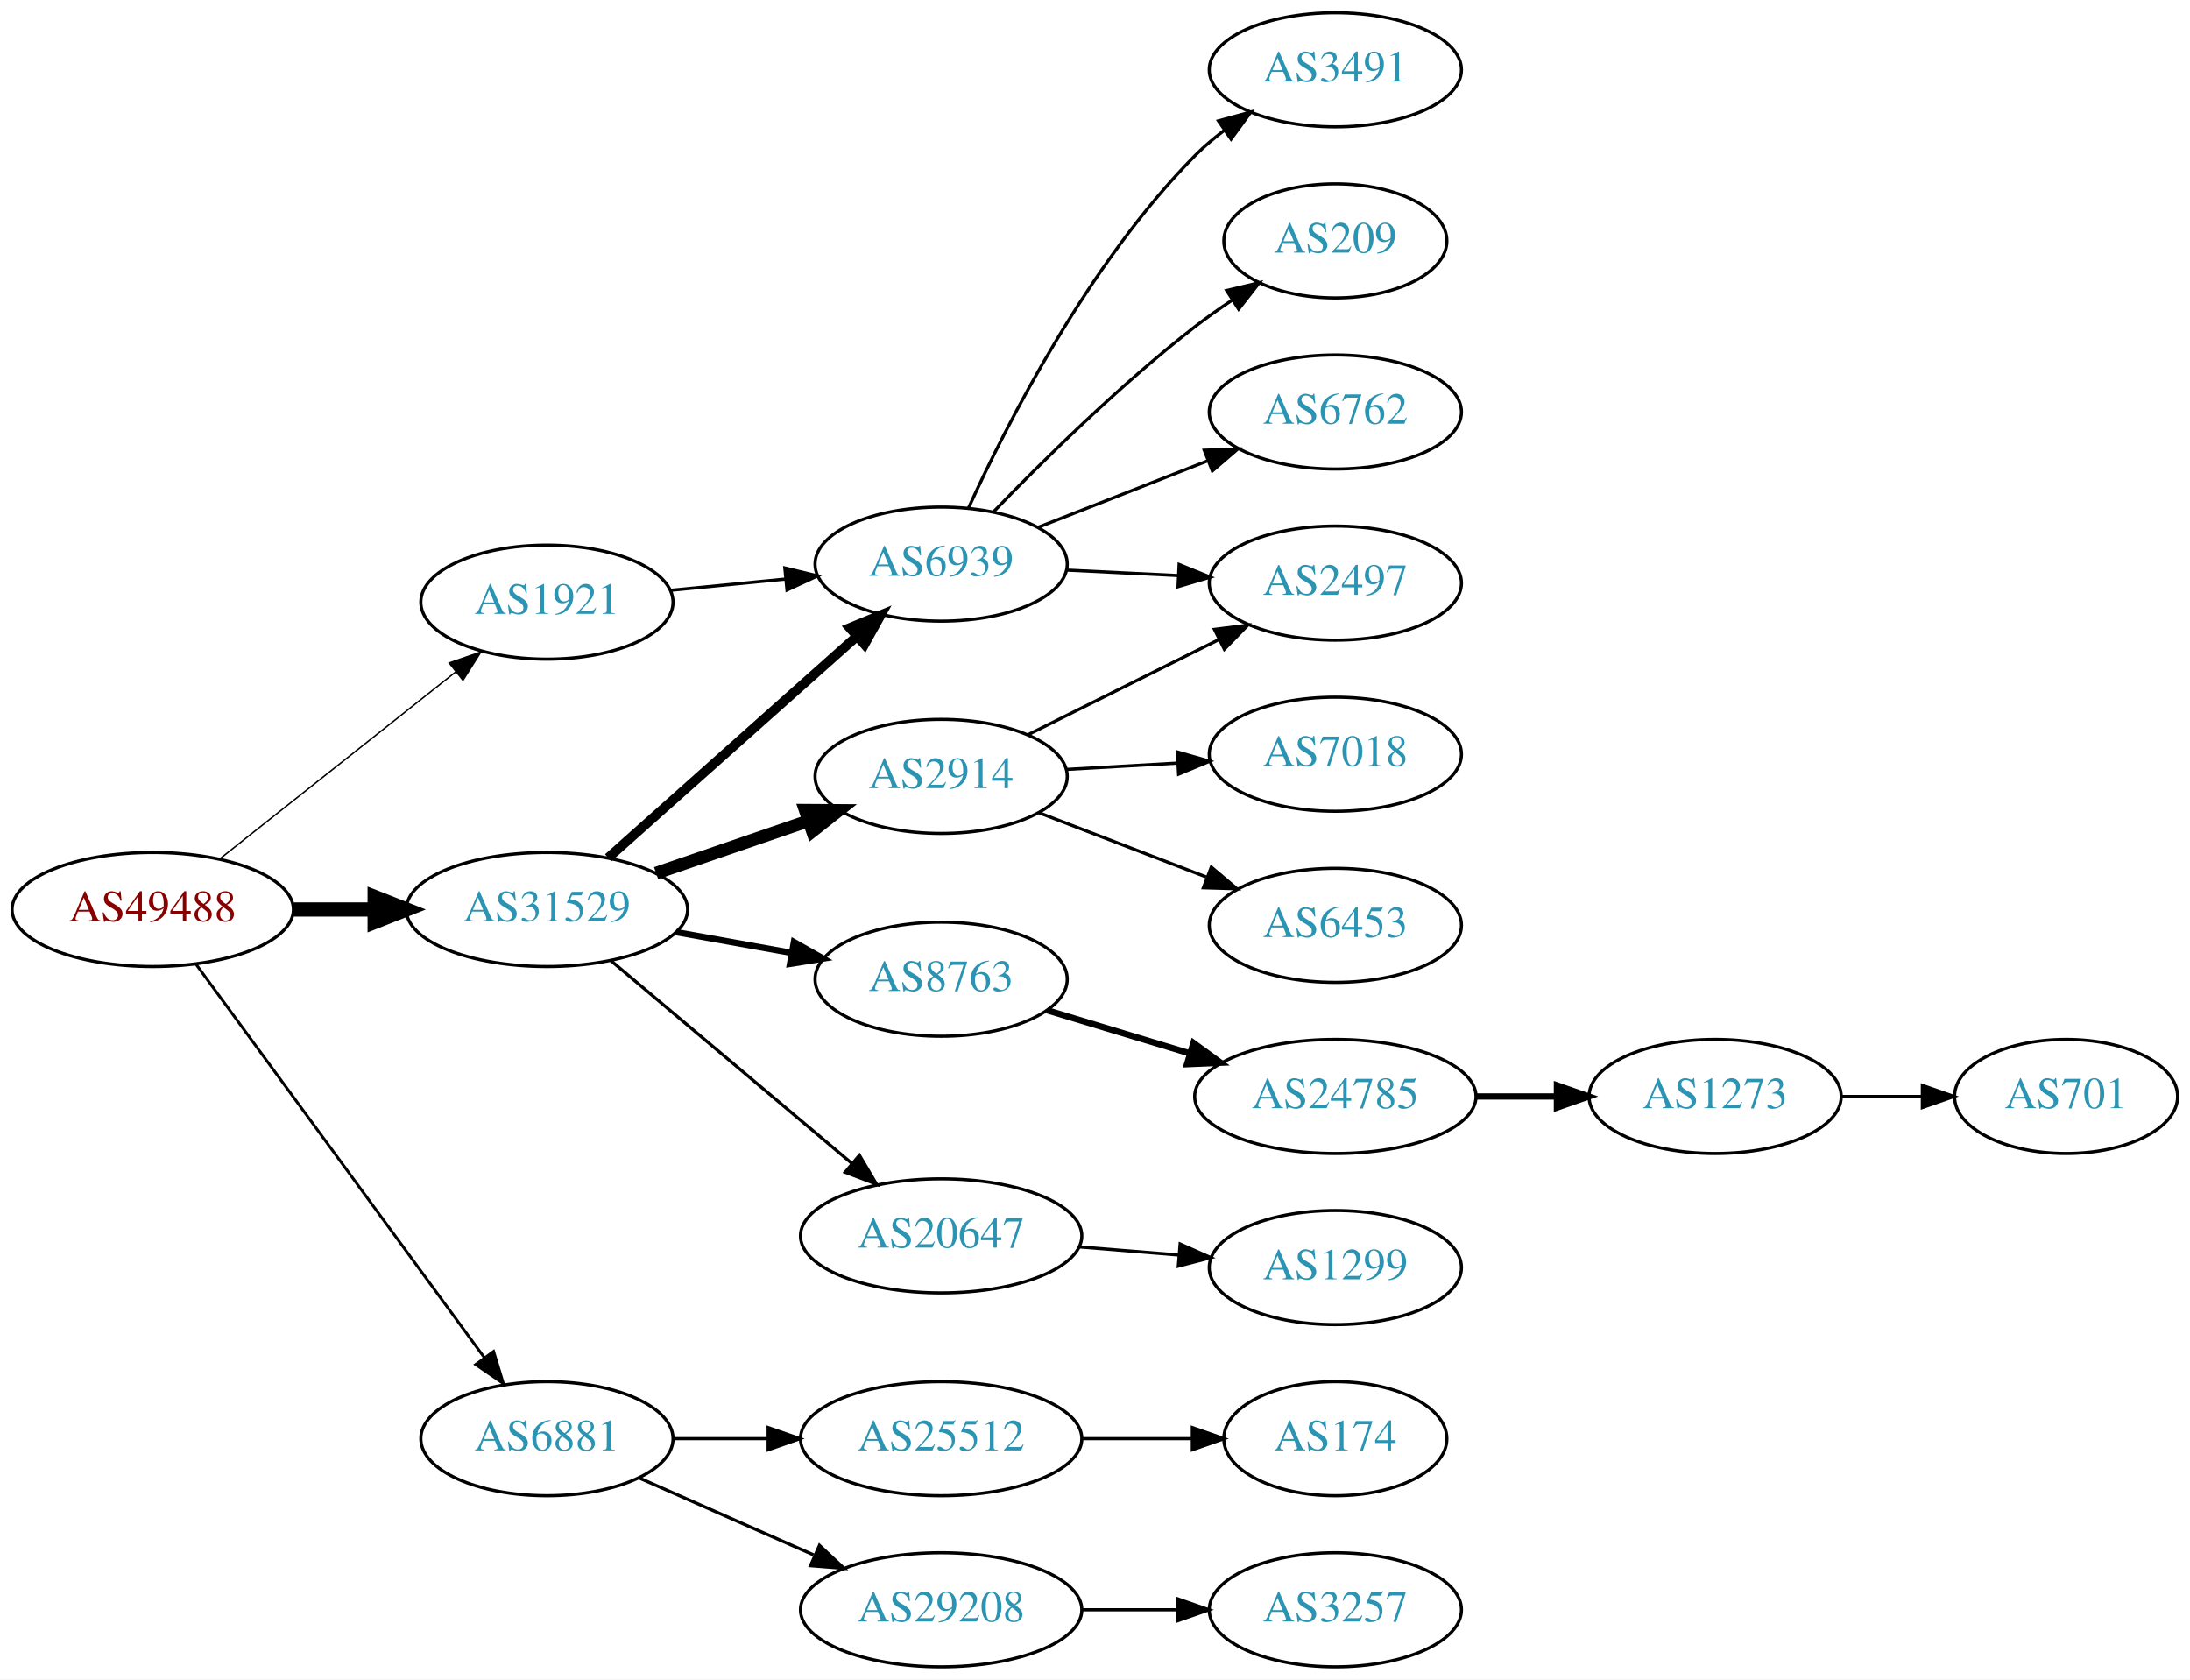
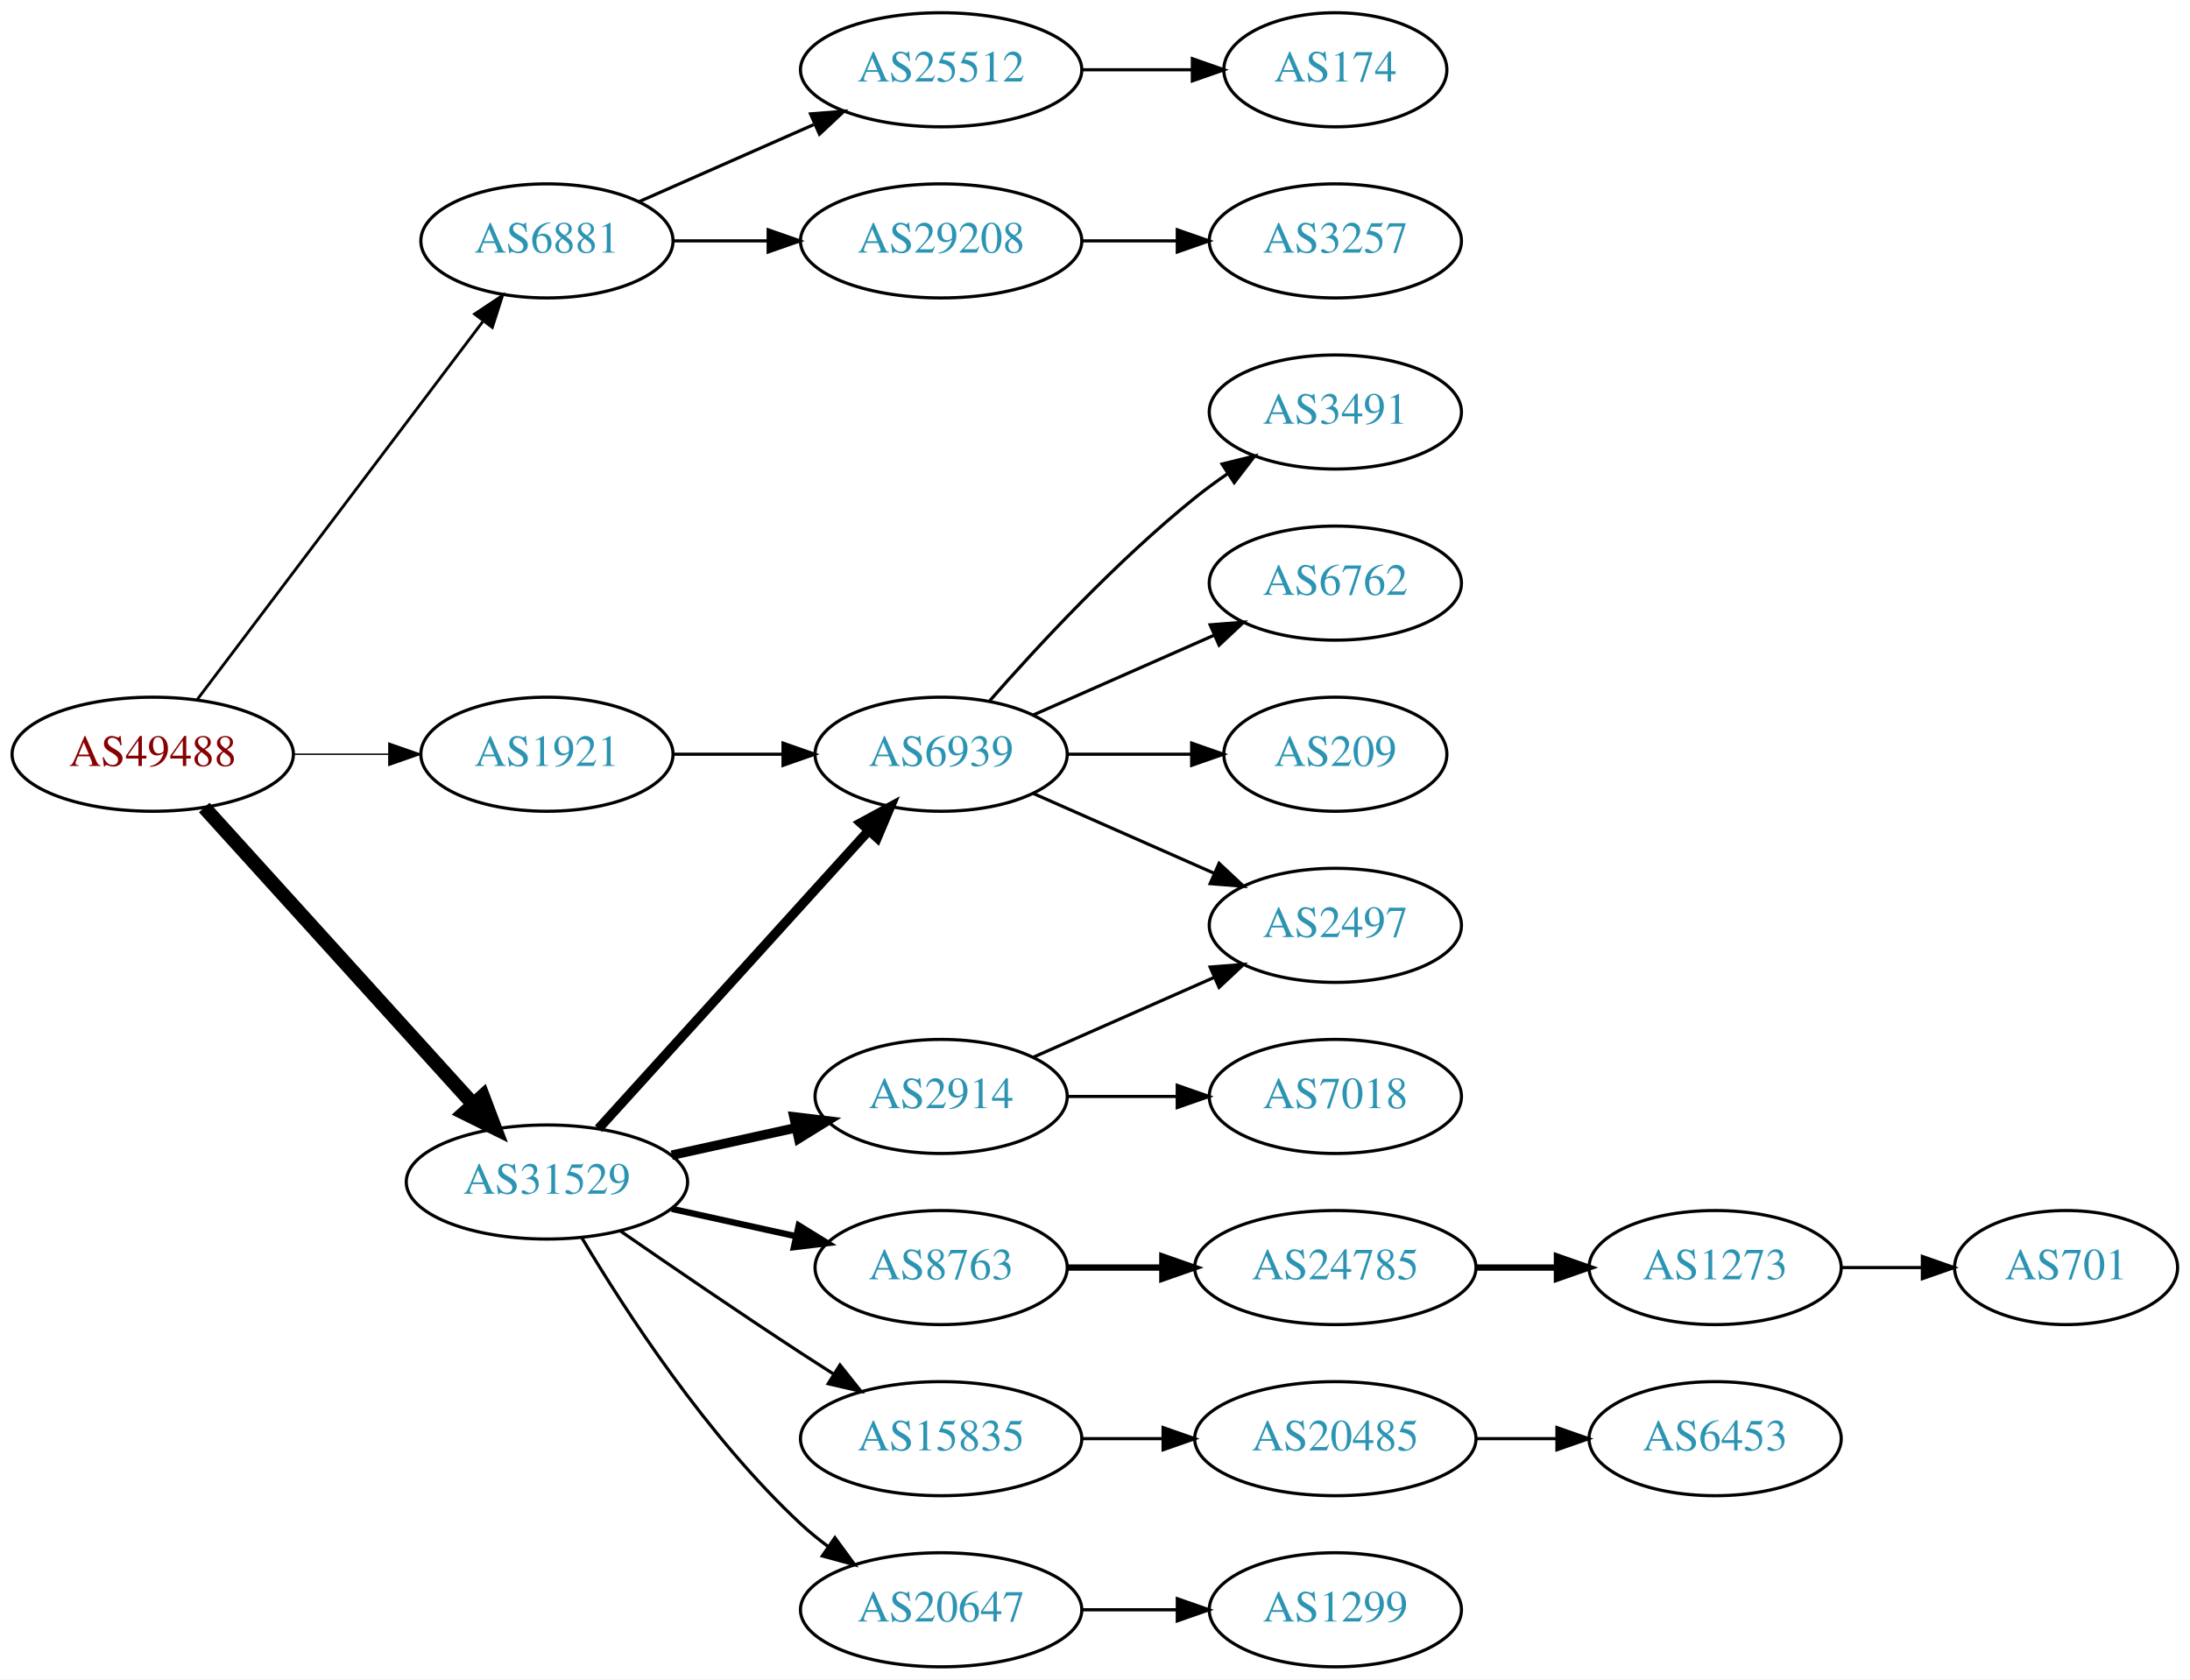
<svg xmlns="http://www.w3.org/2000/svg" xmlns:xlink="http://www.w3.org/1999/xlink" width="691pt" height="530pt" viewBox="0.00 0.00 691.06 530.00">
  <g id="graph0" class="graph" transform="scale(1 1) rotate(0) translate(4 526)">
    <polygon fill="white" stroke="none" points="-4,4 -4,-526 687.055,-526 687.055,4 -4,4" />
    <g id="node1" class="node">
      <g id="a_node1">
        <a xlink:href="/asn/49488" xlink:title="AS49488 ~ nic.at GmbH [AT]">
-           <ellipse fill="#ffffff" stroke="black" cx="44.196" cy="-239" rx="44.393" ry="18" />
-           <text text-anchor="middle" x="44.196" y="-235.3" font-family="Times,serif" font-size="14.00" fill="#880000">AS49488</text>
+           <ellipse fill="#ffffff" stroke="black" cx="44.196" cy="-288" rx="44.393" ry="18" />
+           <text text-anchor="middle" x="44.196" y="-284.3" font-family="Times,serif" font-size="14.00" fill="#880000">AS49488</text>
        </a>
      </g>
    </g>
    <g id="node2" class="node">
      <g id="a_node2">
        <a xlink:href="/asn/1921" xlink:title="AS1921 ~ NIC.at head office Salzburg [AT]">
-           <ellipse fill="#ffffff" stroke="black" cx="168.588" cy="-336" rx="39.794" ry="18" />
-           <text text-anchor="middle" x="168.588" y="-332.3" font-family="Times,serif" font-size="14.00" fill="#2c94b3">AS1921</text>
+           <ellipse fill="#ffffff" stroke="black" cx="168.588" cy="-288" rx="39.794" ry="18" />
+           <text text-anchor="middle" x="168.588" y="-284.3" font-family="Times,serif" font-size="14.00" fill="#2c94b3">AS1921</text>
        </a>
      </g>
    </g>
    <g id="edge1" class="edge">
-       <path fill="none" stroke="black" stroke-width="0.45" d="M65.407,-255.018C85.725,-271.12 117.198,-296.064 139.846,-314.013" />
-       <polygon fill="black" stroke="black" stroke-width="0.45" points="137.743,-316.812 147.754,-320.28 142.09,-311.326 137.743,-316.812" />
+       <path fill="none" stroke="black" stroke-width="0.45" d="M88.692,-288C98.381,-288 108.717,-288 118.61,-288" />
+       <polygon fill="black" stroke="black" stroke-width="0.45" points="118.713,-291.5 128.713,-288 118.713,-284.5 118.713,-291.5" />
    </g>
    <g id="node3" class="node">
      <g id="a_node3">
        <a xlink:href="/asn/6881" xlink:title="AS6881 ~ NIX.CZ z.s.p.o. [CZ]">
-           <ellipse fill="#ffffff" stroke="black" cx="168.588" cy="-72" rx="39.794" ry="18" />
-           <text text-anchor="middle" x="168.588" y="-68.3" font-family="Times,serif" font-size="14.00" fill="#2c94b3">AS6881</text>
+           <ellipse fill="#ffffff" stroke="black" cx="168.588" cy="-450" rx="39.794" ry="18" />
+           <text text-anchor="middle" x="168.588" y="-446.3" font-family="Times,serif" font-size="14.00" fill="#2c94b3">AS6881</text>
        </a>
      </g>
    </g>
    <g id="edge2" class="edge">
-       <path fill="none" stroke="black" stroke-width="0.9" d="M57.833,-221.757C79.454,-192.256 123.645,-131.959 148.86,-97.554" />
-       <polygon fill="black" stroke="black" stroke-width="0.9" points="151.748,-99.534 154.836,-89.399 146.102,-95.396 151.748,-99.534" />
+       <path fill="none" stroke="black" stroke-width="0.9" d="M58.294,-305.337C79.919,-333.96 123.19,-391.233 148.312,-424.486" />
+       <polygon fill="black" stroke="black" stroke-width="0.9" points="145.764,-426.919 154.584,-432.788 151.349,-422.699 145.764,-426.919" />
    </g>
    <g id="node4" class="node">
      <g id="a_node4">
        <a xlink:href="/asn/31529" xlink:title="AS31529 ~ DENIC-ANYCAST-AS [DE]">
-           <ellipse fill="#ffffff" stroke="black" cx="168.588" cy="-239" rx="44.393" ry="18" />
-           <text text-anchor="middle" x="168.588" y="-235.3" font-family="Times,serif" font-size="14.00" fill="#2c94b3">AS31529</text>
+           <ellipse fill="#ffffff" stroke="black" cx="168.588" cy="-153" rx="44.393" ry="18" />
+           <text text-anchor="middle" x="168.588" y="-149.3" font-family="Times,serif" font-size="14.00" fill="#2c94b3">AS31529</text>
        </a>
      </g>
    </g>
    <g id="edge3" class="edge">
-       <path fill="none" stroke="black" stroke-width="4.5" d="M88.692,-239C96.898,-239 105.569,-239 114.041,-239" />
-       <polygon fill="black" stroke="black" stroke-width="4.5" points="114.233,-242.938 124.233,-239 114.233,-235.063 114.233,-242.938" />
+       <path fill="none" stroke="black" stroke-width="4.5" d="M60.45,-271.175C81.796,-247.63 120.718,-204.698 145.31,-177.574" />
+       <polygon fill="black" stroke="black" stroke-width="4.5" points="148.343,-180.09 152.142,-170.037 142.509,-174.801 148.343,-180.09" />
    </g>
    <g id="node5" class="node">
      <g id="a_node5">
        <a xlink:href="/asn/6939" xlink:title="AS6939 ~ Hurricane Electric LLC [US]">
-           <ellipse fill="#ffffff" stroke="black" cx="292.98" cy="-348" rx="39.794" ry="18" />
-           <text text-anchor="middle" x="292.98" y="-344.3" font-family="Times,serif" font-size="14.00" fill="#2c94b3">AS6939</text>
+           <ellipse fill="#ffffff" stroke="black" cx="292.98" cy="-288" rx="39.794" ry="18" />
+           <text text-anchor="middle" x="292.98" y="-284.3" font-family="Times,serif" font-size="14.00" fill="#2c94b3">AS6939</text>
        </a>
      </g>
    </g>
    <g id="edge4" class="edge">
-       <path fill="none" stroke="black" d="M207.643,-339.731C219.041,-340.849 231.694,-342.089 243.66,-343.262" />
-       <polygon fill="black" stroke="black" points="243.655,-346.779 253.949,-344.271 244.338,-339.812 243.655,-346.779" />
+       <path fill="none" stroke="black" d="M208.314,-288C219.252,-288 231.303,-288 242.769,-288" />
+       <polygon fill="black" stroke="black" points="243.087,-291.5 253.087,-288 243.087,-284.5 243.087,-291.5" />
    </g>
    <g id="node10" class="node">
      <g id="a_node10">
-         <a xlink:href="/asn/25512" xlink:title="AS25512 ~ The Czech Republic [CZ]">
-           <ellipse fill="#ffffff" stroke="black" cx="292.98" cy="-72" rx="44.393" ry="18" />
-           <text text-anchor="middle" x="292.98" y="-68.3" font-family="Times,serif" font-size="14.00" fill="#2c94b3">AS25512</text>
+         <a xlink:href="/asn/29208" xlink:title="AS29208 ~ Dial Telecom a.s. [SK]">
+           <ellipse fill="#ffffff" stroke="black" cx="292.98" cy="-450" rx="44.393" ry="18" />
+           <text text-anchor="middle" x="292.98" y="-446.3" font-family="Times,serif" font-size="14.00" fill="#2c94b3">AS29208</text>
        </a>
      </g>
    </g>
    <g id="edge9" class="edge">
-       <path fill="none" stroke="black" d="M208.314,-72C217.774,-72 228.066,-72 238.092,-72" />
-       <polygon fill="black" stroke="black" points="238.399,-75.5 248.399,-72 238.399,-68.5 238.399,-75.5" />
+       <path fill="none" stroke="black" d="M208.314,-450C217.774,-450 228.066,-450 238.092,-450" />
+       <polygon fill="black" stroke="black" points="238.399,-453.5 248.399,-450 238.399,-446.5 238.399,-453.5" />
    </g>
    <g id="node11" class="node">
      <g id="a_node11">
-         <a xlink:href="/asn/29208" xlink:title="AS29208 ~ Dial Telecom a.s. [SK]">
-           <ellipse fill="#ffffff" stroke="black" cx="292.98" cy="-18" rx="44.393" ry="18" />
-           <text text-anchor="middle" x="292.98" y="-14.3" font-family="Times,serif" font-size="14.00" fill="#2c94b3">AS29208</text>
+         <a xlink:href="/asn/25512" xlink:title="AS25512 ~ The Czech Republic [CZ]">
+           <ellipse fill="#ffffff" stroke="black" cx="292.98" cy="-504" rx="44.393" ry="18" />
+           <text text-anchor="middle" x="292.98" y="-500.3" font-family="Times,serif" font-size="14.00" fill="#2c94b3">AS25512</text>
        </a>
      </g>
    </g>
    <g id="edge10" class="edge">
-       <path fill="none" stroke="black" d="M197.667,-59.611C213.984,-52.413 234.794,-43.231 252.714,-35.325" />
-       <polygon fill="black" stroke="black" points="254.588,-38.323 262.325,-31.084 251.763,-31.919 254.588,-38.323" />
-     </g>
-     <g id="edge16" class="edge">
-       <path fill="none" stroke="black" stroke-width="3" d="M187.912,-255.318C208.761,-273.887 242.955,-304.339 266.42,-325.236" />
-       <polygon fill="black" stroke="black" stroke-width="3" points="264.136,-327.889 273.931,-331.926 268.791,-322.661 264.136,-327.889" />
+       <path fill="none" stroke="black" d="M197.667,-462.389C213.984,-469.587 234.794,-478.769 252.714,-486.675" />
+       <polygon fill="black" stroke="black" points="251.763,-490.081 262.325,-490.916 254.588,-483.677 251.763,-490.081" />
+     </g>
+     <g id="edge13" class="edge">
+       <path fill="none" stroke="black" stroke-width="3" d="M184.842,-169.825C206.305,-193.499 245.536,-236.771 270.104,-263.87" />
+       <polygon fill="black" stroke="black" stroke-width="3" points="267.609,-266.329 276.919,-271.387 272.795,-261.628 267.609,-266.329" />
    </g>
    <g id="node14" class="node">
      <g id="a_node14">
-         <a xlink:href="/asn/2914" xlink:title="AS2914 ~ NTT America, Inc. [US]">
-           <ellipse fill="#ffffff" stroke="black" cx="292.98" cy="-281" rx="39.794" ry="18" />
-           <text text-anchor="middle" x="292.98" y="-277.3" font-family="Times,serif" font-size="14.00" fill="#2c94b3">AS2914</text>
-         </a>
-       </g>
-     </g>
-     <g id="edge13" class="edge">
-       <path fill="none" stroke="black" stroke-width="4" d="M203.032,-250.477C217.78,-255.537 235.255,-261.534 250.795,-266.867" />
-       <polygon fill="black" stroke="black" stroke-width="4" points="250.085,-270.324 260.68,-270.259 252.357,-263.703 250.085,-270.324" />
+         <a xlink:href="/asn/20647" xlink:title="AS20647 ~ IPB [DE]">
+           <ellipse fill="#ffffff" stroke="black" cx="292.98" cy="-18" rx="44.393" ry="18" />
+           <text text-anchor="middle" x="292.98" y="-14.3" font-family="Times,serif" font-size="14.00" fill="#2c94b3">AS20647</text>
+         </a>
+       </g>
+     </g>
+     <g id="edge14" class="edge">
+       <path fill="none" stroke="black" d="M179.634,-135.329C193.205,-112.528 219.137,-72.528 248.784,-45 251.391,-42.58 254.244,-40.254 257.203,-38.052" />
+       <polygon fill="black" stroke="black" points="259.451,-40.754 265.703,-32.2 255.481,-34.988 259.451,-40.754" />
    </g>
    <g id="node15" class="node">
      <g id="a_node15">
        <a xlink:href="/asn/8763" xlink:title="AS8763 ~ Kaiserstr. 75-77 [DE]">
-           <ellipse fill="#ffffff" stroke="black" cx="292.98" cy="-217" rx="39.794" ry="18" />
-           <text text-anchor="middle" x="292.98" y="-213.3" font-family="Times,serif" font-size="14.00" fill="#2c94b3">AS8763</text>
-         </a>
-       </g>
-     </g>
-     <g id="edge14" class="edge">
-       <path fill="none" stroke="black" stroke-width="2" d="M209.325,-231.857C220.995,-229.76 233.857,-227.448 245.888,-225.285" />
-       <polygon fill="black" stroke="black" stroke-width="2" points="246.531,-228.726 255.754,-223.512 245.293,-221.836 246.531,-228.726" />
+           <ellipse fill="#ffffff" stroke="black" cx="292.98" cy="-126" rx="39.794" ry="18" />
+           <text text-anchor="middle" x="292.98" y="-122.3" font-family="Times,serif" font-size="14.00" fill="#2c94b3">AS8763</text>
+         </a>
+       </g>
+     </g>
+     <g id="edge15" class="edge">
+       <path fill="none" stroke="black" stroke-width="2" d="M207.978,-144.531C220.369,-141.798 234.216,-138.743 247.036,-135.915" />
+       <polygon fill="black" stroke="black" stroke-width="2" points="248.04,-139.278 257.051,-133.705 246.532,-132.442 248.04,-139.278" />
    </g>
    <g id="node16" class="node">
      <g id="a_node16">
-         <a xlink:href="/asn/20647" xlink:title="AS20647 ~ IPB [DE]">
-           <ellipse fill="#ffffff" stroke="black" cx="292.98" cy="-136" rx="44.393" ry="18" />
-           <text text-anchor="middle" x="292.98" y="-132.3" font-family="Times,serif" font-size="14.00" fill="#2c94b3">AS20647</text>
-         </a>
-       </g>
-     </g>
-     <g id="edge15" class="edge">
-       <path fill="none" stroke="black" d="M188.712,-222.906C209.16,-205.698 241.755,-178.268 264.85,-158.832" />
-       <polygon fill="black" stroke="black" points="267.189,-161.438 272.587,-152.321 262.682,-156.082 267.189,-161.438" />
+         <a xlink:href="/asn/2914" xlink:title="AS2914 ~ NTT America, Inc. [US]">
+           <ellipse fill="#ffffff" stroke="black" cx="292.98" cy="-180" rx="39.794" ry="18" />
+           <text text-anchor="middle" x="292.98" y="-176.3" font-family="Times,serif" font-size="14.00" fill="#2c94b3">AS2914</text>
+         </a>
+       </g>
+     </g>
+     <g id="edge16" class="edge">
+       <path fill="none" stroke="black" stroke-width="3" d="M207.978,-161.469C220.369,-164.202 234.216,-167.257 247.036,-170.085" />
+       <polygon fill="black" stroke="black" stroke-width="3" points="246.532,-173.558 257.051,-172.295 248.04,-166.722 246.532,-173.558" />
+     </g>
+     <g id="node17" class="node">
+       <g id="a_node17">
+         <a xlink:href="/asn/15835" xlink:title="AS15835 ~ Moscow Network Access Point [RU]">
+           <ellipse fill="#ffffff" stroke="black" cx="292.98" cy="-72" rx="44.393" ry="18" />
+           <text text-anchor="middle" x="292.98" y="-68.3" font-family="Times,serif" font-size="14.00" fill="#2c94b3">AS15835</text>
+         </a>
+       </g>
+     </g>
+     <g id="edge17" class="edge">
+       <path fill="none" stroke="black" d="M191.619,-137.633C207.421,-126.695 229.278,-111.739 248.784,-99 252.105,-96.831 255.587,-94.594 259.074,-92.379" />
+       <polygon fill="black" stroke="black" points="261.063,-95.262 267.656,-86.968 257.33,-89.341 261.063,-95.262" />
    </g>
    <g id="node6" class="node">
      <g id="a_node6">
        <a xlink:href="/asn/3491" xlink:title="AS3491 ~ PCCW Global, Inc. [US]">
-           <ellipse fill="#ffffff" stroke="black" cx="417.373" cy="-504" rx="39.794" ry="18" />
-           <text text-anchor="middle" x="417.373" y="-500.3" font-family="Times,serif" font-size="14.00" fill="#2c94b3">AS3491</text>
+           <ellipse fill="#ffffff" stroke="black" cx="417.373" cy="-396" rx="39.794" ry="18" />
+           <text text-anchor="middle" x="417.373" y="-392.3" font-family="Times,serif" font-size="14.00" fill="#2c94b3">AS3491</text>
        </a>
      </g>
    </g>
    <g id="edge5" class="edge">
-       <path fill="none" stroke="black" d="M301.563,-365.593C313.675,-392.169 339.493,-443.044 373.176,-477 375.969,-479.816 379.109,-482.473 382.389,-484.942" />
-       <polygon fill="black" stroke="black" points="380.49,-487.883 390.711,-490.671 384.459,-482.118 380.49,-487.883" />
+       <path fill="none" stroke="black" d="M308.133,-304.663C323.234,-321.894 348.355,-349.024 373.176,-369 376.432,-371.62 379.957,-374.192 383.542,-376.646" />
+       <polygon fill="black" stroke="black" points="381.629,-379.577 391.914,-382.121 385.46,-373.719 381.629,-379.577" />
    </g>
    <g id="node7" class="node">
      <g id="a_node7">
-         <a xlink:href="/asn/209" xlink:title="AS209 ~ CenturyLink Communications, LLC [US]">
-           <ellipse fill="#ffffff" stroke="black" cx="417.373" cy="-450" rx="35.194" ry="18" />
-           <text text-anchor="middle" x="417.373" y="-446.3" font-family="Times,serif" font-size="14.00" fill="#2c94b3">AS209</text>
+         <a xlink:href="/asn/2497" xlink:title="AS2497 ~ Internet Initiative Japan Inc. [JP]">
+           <ellipse fill="#ffffff" stroke="black" cx="417.373" cy="-234" rx="39.794" ry="18" />
+           <text text-anchor="middle" x="417.373" y="-230.3" font-family="Times,serif" font-size="14.00" fill="#2c94b3">AS2497</text>
        </a>
      </g>
    </g>
    <g id="edge6" class="edge">
-       <path fill="none" stroke="black" d="M309.508,-364.51C324.89,-380.415 349.511,-404.693 373.176,-423 376.816,-425.816 380.761,-428.602 384.736,-431.255" />
-       <polygon fill="black" stroke="black" points="383.075,-434.348 393.381,-436.808 386.859,-428.458 383.075,-434.348" />
+       <path fill="none" stroke="black" d="M322.06,-275.611C339.008,-268.134 360.805,-258.517 379.174,-250.412" />
+       <polygon fill="black" stroke="black" points="380.688,-253.57 388.424,-246.331 377.862,-247.166 380.688,-253.57" />
    </g>
    <g id="node8" class="node">
      <g id="a_node8">
        <a xlink:href="/asn/6762" xlink:title="AS6762 ~ TELECOM ITALIA SPARKLE S.p.A. [IT]">
-           <ellipse fill="#ffffff" stroke="black" cx="417.373" cy="-396" rx="39.794" ry="18" />
-           <text text-anchor="middle" x="417.373" y="-392.3" font-family="Times,serif" font-size="14.00" fill="#2c94b3">AS6762</text>
+           <ellipse fill="#ffffff" stroke="black" cx="417.373" cy="-342" rx="39.794" ry="18" />
+           <text text-anchor="middle" x="417.373" y="-338.3" font-family="Times,serif" font-size="14.00" fill="#2c94b3">AS6762</text>
        </a>
      </g>
    </g>
    <g id="edge7" class="edge">
-       <path fill="none" stroke="black" d="M323.608,-359.619C339.725,-365.94 359.865,-373.839 377.257,-380.66" />
-       <polygon fill="black" stroke="black" points="376.006,-383.928 386.593,-384.321 378.562,-377.412 376.006,-383.928" />
+       <path fill="none" stroke="black" d="M322.06,-300.389C339.008,-307.866 360.805,-317.483 379.174,-325.588" />
+       <polygon fill="black" stroke="black" points="377.862,-328.834 388.424,-329.669 380.688,-322.43 377.862,-328.834" />
    </g>
    <g id="node9" class="node">
      <g id="a_node9">
-         <a xlink:href="/asn/2497" xlink:title="AS2497 ~ Internet Initiative Japan Inc. [JP]">
-           <ellipse fill="#ffffff" stroke="black" cx="417.373" cy="-342" rx="39.794" ry="18" />
-           <text text-anchor="middle" x="417.373" y="-338.3" font-family="Times,serif" font-size="14.00" fill="#2c94b3">AS2497</text>
+         <a xlink:href="/asn/209" xlink:title="AS209 ~ CenturyLink Communications, LLC [US]">
+           <ellipse fill="#ffffff" stroke="black" cx="417.373" cy="-288" rx="35.194" ry="18" />
+           <text text-anchor="middle" x="417.373" y="-284.3" font-family="Times,serif" font-size="14.00" fill="#2c94b3">AS209</text>
        </a>
      </g>
    </g>
    <g id="edge8" class="edge">
-       <path fill="none" stroke="black" d="M332.706,-346.102C343.864,-345.555 356.18,-344.951 367.852,-344.379" />
-       <polygon fill="black" stroke="black" points="368.082,-347.872 377.899,-343.886 367.739,-340.88 368.082,-347.872" />
+       <path fill="none" stroke="black" d="M332.706,-288C345.195,-288 359.134,-288 371.998,-288" />
+       <polygon fill="black" stroke="black" points="372.035,-291.5 382.035,-288 372.035,-284.5 372.035,-291.5" />
    </g>
    <g id="node12" class="node">
      <g id="a_node12">
-         <a xlink:href="/asn/174" xlink:title="AS174 ~ Cogent Communications [US]">
-           <ellipse fill="#ffffff" stroke="black" cx="417.373" cy="-72" rx="35.194" ry="18" />
-           <text text-anchor="middle" x="417.373" y="-68.3" font-family="Times,serif" font-size="14.00" fill="#2c94b3">AS174</text>
+         <a xlink:href="/asn/3257" xlink:title="AS3257 ~ GTT [DE]">
+           <ellipse fill="#ffffff" stroke="black" cx="417.373" cy="-450" rx="39.794" ry="18" />
+           <text text-anchor="middle" x="417.373" y="-446.3" font-family="Times,serif" font-size="14.00" fill="#2c94b3">AS3257</text>
        </a>
      </g>
    </g>
    <g id="edge11" class="edge">
-       <path fill="none" stroke="black" d="M337.476,-72C348.733,-72 360.865,-72 372.159,-72" />
-       <polygon fill="black" stroke="black" points="372.247,-75.5 382.246,-72 372.246,-68.5 372.247,-75.5" />
+       <path fill="none" stroke="black" d="M337.476,-450C347.165,-450 357.502,-450 367.394,-450" />
+       <polygon fill="black" stroke="black" points="367.497,-453.5 377.497,-450 367.497,-446.5 367.497,-453.5" />
    </g>
    <g id="node13" class="node">
      <g id="a_node13">
-         <a xlink:href="/asn/3257" xlink:title="AS3257 ~ GTT [DE]">
+         <a xlink:href="/asn/174" xlink:title="AS174 ~ Cogent Communications [US]">
+           <ellipse fill="#ffffff" stroke="black" cx="417.373" cy="-504" rx="35.194" ry="18" />
+           <text text-anchor="middle" x="417.373" y="-500.3" font-family="Times,serif" font-size="14.00" fill="#2c94b3">AS174</text>
+         </a>
+       </g>
+     </g>
+     <g id="edge12" class="edge">
+       <path fill="none" stroke="black" d="M337.476,-504C348.733,-504 360.865,-504 372.159,-504" />
+       <polygon fill="black" stroke="black" points="372.247,-507.5 382.246,-504 372.246,-500.5 372.247,-507.5" />
+     </g>
+     <g id="node18" class="node">
+       <g id="a_node18">
+         <a xlink:href="/asn/1299" xlink:title="AS1299 ~ Telia Carrier [EU]">
          <ellipse fill="#ffffff" stroke="black" cx="417.373" cy="-18" rx="39.794" ry="18" />
-           <text text-anchor="middle" x="417.373" y="-14.3" font-family="Times,serif" font-size="14.00" fill="#2c94b3">AS3257</text>
-         </a>
-       </g>
-     </g>
-     <g id="edge12" class="edge">
+           <text text-anchor="middle" x="417.373" y="-14.3" font-family="Times,serif" font-size="14.00" fill="#2c94b3">AS1299</text>
+         </a>
+       </g>
+     </g>
+     <g id="edge18" class="edge">
      <path fill="none" stroke="black" d="M337.476,-18C347.165,-18 357.502,-18 367.394,-18" />
      <polygon fill="black" stroke="black" points="367.497,-21.5 377.497,-18 367.497,-14.5 367.497,-21.5" />
-     </g>
-     <g id="edge19" class="edge">
-       <path fill="none" stroke="black" d="M320.237,-294.086C337.862,-302.871 361.304,-314.554 380.626,-324.184" />
-       <polygon fill="black" stroke="black" points="379.226,-327.397 389.737,-328.725 382.349,-321.132 379.226,-327.397" />
-     </g>
-     <g id="node17" class="node">
-       <g id="a_node17">
-         <a xlink:href="/asn/7018" xlink:title="AS7018 ~ AT&amp;T Services, Inc. [US]">
-           <ellipse fill="#ffffff" stroke="black" cx="417.373" cy="-288" rx="39.794" ry="18" />
-           <text text-anchor="middle" x="417.373" y="-284.3" font-family="Times,serif" font-size="14.00" fill="#2c94b3">AS7018</text>
-         </a>
-       </g>
-     </g>
-     <g id="edge17" class="edge">
-       <path fill="none" stroke="black" d="M332.37,-283.196C343.54,-283.834 355.892,-284.541 367.61,-285.211" />
-       <polygon fill="black" stroke="black" points="367.515,-288.711 377.698,-285.788 367.914,-281.723 367.515,-288.711" />
-     </g>
-     <g id="node18" class="node">
-       <g id="a_node18">
-         <a xlink:href="/asn/6453" xlink:title="AS6453 ~ TATA COMMUNICATIONS (AMERICA) INC [US]">
-           <ellipse fill="#ffffff" stroke="black" cx="417.373" cy="-234" rx="39.794" ry="18" />
-           <text text-anchor="middle" x="417.373" y="-230.3" font-family="Times,serif" font-size="14.00" fill="#2c94b3">AS6453</text>
-         </a>
-       </g>
-     </g>
-     <g id="edge18" class="edge">
-       <path fill="none" stroke="black" d="M323.921,-269.503C339.775,-263.414 359.456,-255.857 376.579,-249.281" />
-       <polygon fill="black" stroke="black" points="378.236,-252.394 386.317,-245.542 375.727,-245.859 378.236,-252.394" />
    </g>
    <g id="node19" class="node">
      <g id="a_node19">
        <a xlink:href="/asn/24785" xlink:title="AS24785 ~ JOINTTRANSIT-AS [NL]">
-           <ellipse fill="#ffffff" stroke="black" cx="417.373" cy="-180" rx="44.393" ry="18" />
-           <text text-anchor="middle" x="417.373" y="-176.3" font-family="Times,serif" font-size="14.00" fill="#2c94b3">AS24785</text>
-         </a>
-       </g>
-     </g>
-     <g id="edge20" class="edge">
-       <path fill="none" stroke="black" stroke-width="2" d="M326.458,-207.182C340.284,-203.002 356.64,-198.058 371.586,-193.539" />
-       <polygon fill="black" stroke="black" stroke-width="2" points="372.603,-196.888 381.163,-190.644 370.578,-190.188 372.603,-196.888" />
+           <ellipse fill="#ffffff" stroke="black" cx="417.373" cy="-126" rx="44.393" ry="18" />
+           <text text-anchor="middle" x="417.373" y="-122.3" font-family="Times,serif" font-size="14.00" fill="#2c94b3">AS24785</text>
+         </a>
+       </g>
+     </g>
+     <g id="edge19" class="edge">
+       <path fill="none" stroke="black" stroke-width="2" d="M332.706,-126C342.166,-126 352.458,-126 362.484,-126" />
+       <polygon fill="black" stroke="black" stroke-width="2" points="362.791,-129.5 372.791,-126 362.791,-122.5 362.791,-129.5" />
+     </g>
+     <g id="edge24" class="edge">
+       <path fill="none" stroke="black" d="M322.06,-192.389C339.008,-199.866 360.805,-209.483 379.174,-217.588" />
+       <polygon fill="black" stroke="black" points="377.862,-220.834 388.424,-221.669 380.688,-214.43 377.862,-220.834" />
+     </g>
+     <g id="node24" class="node">
+       <g id="a_node24">
+         <a xlink:href="/asn/7018" xlink:title="AS7018 ~ AT&amp;T Services, Inc. [US]">
+           <ellipse fill="#ffffff" stroke="black" cx="417.373" cy="-180" rx="39.794" ry="18" />
+           <text text-anchor="middle" x="417.373" y="-176.3" font-family="Times,serif" font-size="14.00" fill="#2c94b3">AS7018</text>
+         </a>
+       </g>
+     </g>
+     <g id="edge25" class="edge">
+       <path fill="none" stroke="black" d="M332.706,-180C343.644,-180 355.695,-180 367.161,-180" />
+       <polygon fill="black" stroke="black" points="367.479,-183.5 377.479,-180 367.479,-176.5 367.479,-183.5" />
    </g>
    <g id="node22" class="node">
      <g id="a_node22">
-         <a xlink:href="/asn/1299" xlink:title="AS1299 ~ Telia Carrier [EU]">
-           <ellipse fill="#ffffff" stroke="black" cx="417.373" cy="-126" rx="39.794" ry="18" />
-           <text text-anchor="middle" x="417.373" y="-122.3" font-family="Times,serif" font-size="14.00" fill="#2c94b3">AS1299</text>
-         </a>
-       </g>
-     </g>
-     <g id="edge23" class="edge">
-       <path fill="none" stroke="black" d="M336.444,-132.531C346.593,-131.701 357.503,-130.81 367.9,-129.96" />
-       <polygon fill="black" stroke="black" points="368.398,-133.432 378.08,-129.129 367.828,-126.455 368.398,-133.432" />
+         <a xlink:href="/asn/20485" xlink:title="AS20485 ~ Moscow, Russia [RU]">
+           <ellipse fill="#ffffff" stroke="black" cx="417.373" cy="-72" rx="44.393" ry="18" />
+           <text text-anchor="middle" x="417.373" y="-68.3" font-family="Times,serif" font-size="14.00" fill="#2c94b3">AS20485</text>
+         </a>
+       </g>
+     </g>
+     <g id="edge22" class="edge">
+       <path fill="none" stroke="black" d="M337.476,-72C345.682,-72 354.353,-72 362.826,-72" />
+       <polygon fill="black" stroke="black" points="363.017,-75.5 373.017,-72 363.017,-68.5 363.017,-75.5" />
    </g>
    <g id="node20" class="node">
      <g id="a_node20">
        <a xlink:href="/asn/1273" xlink:title="AS1273 ~ Vodafone Group PLC [EU]">
-           <ellipse fill="#ffffff" stroke="black" cx="537.215" cy="-180" rx="39.794" ry="18" />
-           <text text-anchor="middle" x="537.215" y="-176.3" font-family="Times,serif" font-size="14.00" fill="#2c94b3">AS1273</text>
-         </a>
-       </g>
-     </g>
-     <g id="edge21" class="edge">
-       <path fill="none" stroke="black" stroke-width="2" d="M461.584,-180C469.896,-180 478.659,-180 487.141,-180" />
-       <polygon fill="black" stroke="black" stroke-width="2" points="487.3,-183.5 497.3,-180 487.3,-176.5 487.3,-183.5" />
+           <ellipse fill="#ffffff" stroke="black" cx="537.215" cy="-126" rx="39.794" ry="18" />
+           <text text-anchor="middle" x="537.215" y="-122.3" font-family="Times,serif" font-size="14.00" fill="#2c94b3">AS1273</text>
+         </a>
+       </g>
+     </g>
+     <g id="edge20" class="edge">
+       <path fill="none" stroke="black" stroke-width="2" d="M461.584,-126C469.896,-126 478.659,-126 487.141,-126" />
+       <polygon fill="black" stroke="black" stroke-width="2" points="487.3,-129.5 497.3,-126 487.3,-122.5 487.3,-129.5" />
    </g>
    <g id="node21" class="node">
      <g id="a_node21">
        <a xlink:href="/asn/701" xlink:title="AS701 ~ UUNET [US]">
-           <ellipse fill="#ffffff" stroke="black" cx="647.958" cy="-180" rx="35.194" ry="18" />
-           <text text-anchor="middle" x="647.958" y="-176.3" font-family="Times,serif" font-size="14.00" fill="#2c94b3">AS701</text>
-         </a>
-       </g>
-     </g>
-     <g id="edge22" class="edge">
-       <path fill="none" stroke="black" d="M577.167,-180C585.399,-180 594.145,-180 602.561,-180" />
-       <polygon fill="black" stroke="black" points="602.606,-183.5 612.606,-180 602.606,-176.5 602.606,-183.5" />
+           <ellipse fill="#ffffff" stroke="black" cx="647.958" cy="-126" rx="35.194" ry="18" />
+           <text text-anchor="middle" x="647.958" y="-122.3" font-family="Times,serif" font-size="14.00" fill="#2c94b3">AS701</text>
+         </a>
+       </g>
+     </g>
+     <g id="edge21" class="edge">
+       <path fill="none" stroke="black" d="M577.167,-126C585.399,-126 594.145,-126 602.561,-126" />
+       <polygon fill="black" stroke="black" points="602.606,-129.5 612.606,-126 602.606,-122.5 602.606,-129.5" />
+     </g>
+     <g id="node23" class="node">
+       <g id="a_node23">
+         <a xlink:href="/asn/6453" xlink:title="AS6453 ~ TATA COMMUNICATIONS (AMERICA) INC [US]">
+           <ellipse fill="#ffffff" stroke="black" cx="537.215" cy="-72" rx="39.794" ry="18" />
+           <text text-anchor="middle" x="537.215" y="-68.3" font-family="Times,serif" font-size="14.00" fill="#2c94b3">AS6453</text>
+         </a>
+       </g>
+     </g>
+     <g id="edge23" class="edge">
+       <path fill="none" stroke="black" d="M461.584,-72C469.896,-72 478.659,-72 487.141,-72" />
+       <polygon fill="black" stroke="black" points="487.3,-75.5 497.3,-72 487.3,-68.5 487.3,-75.5" />
    </g>
  </g>
</svg>
